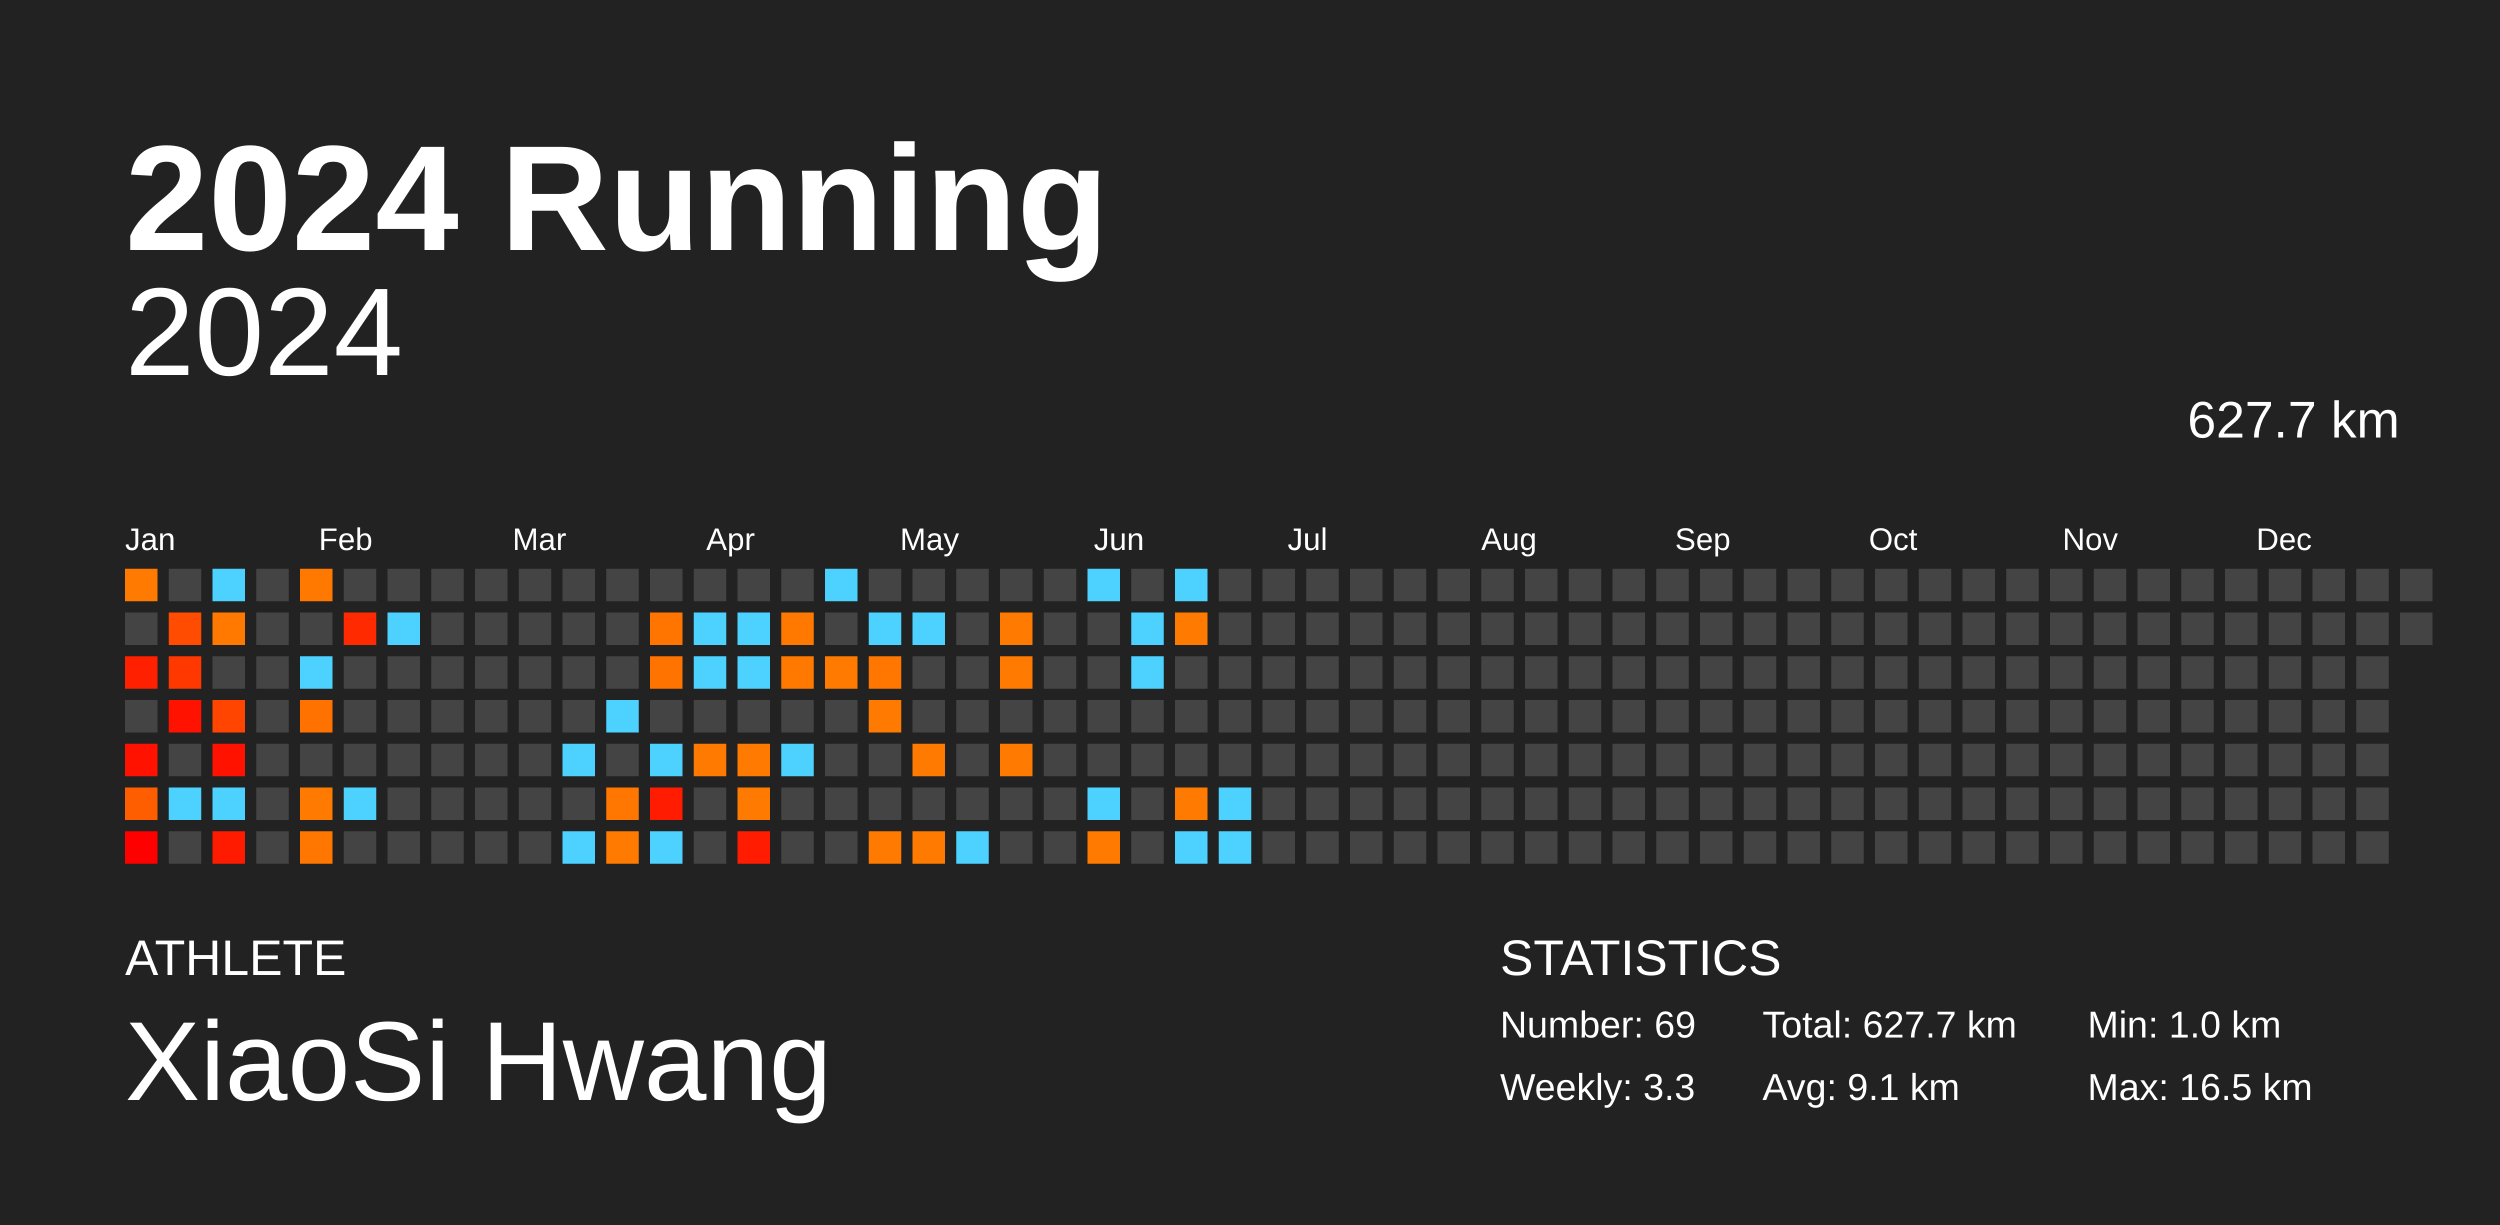
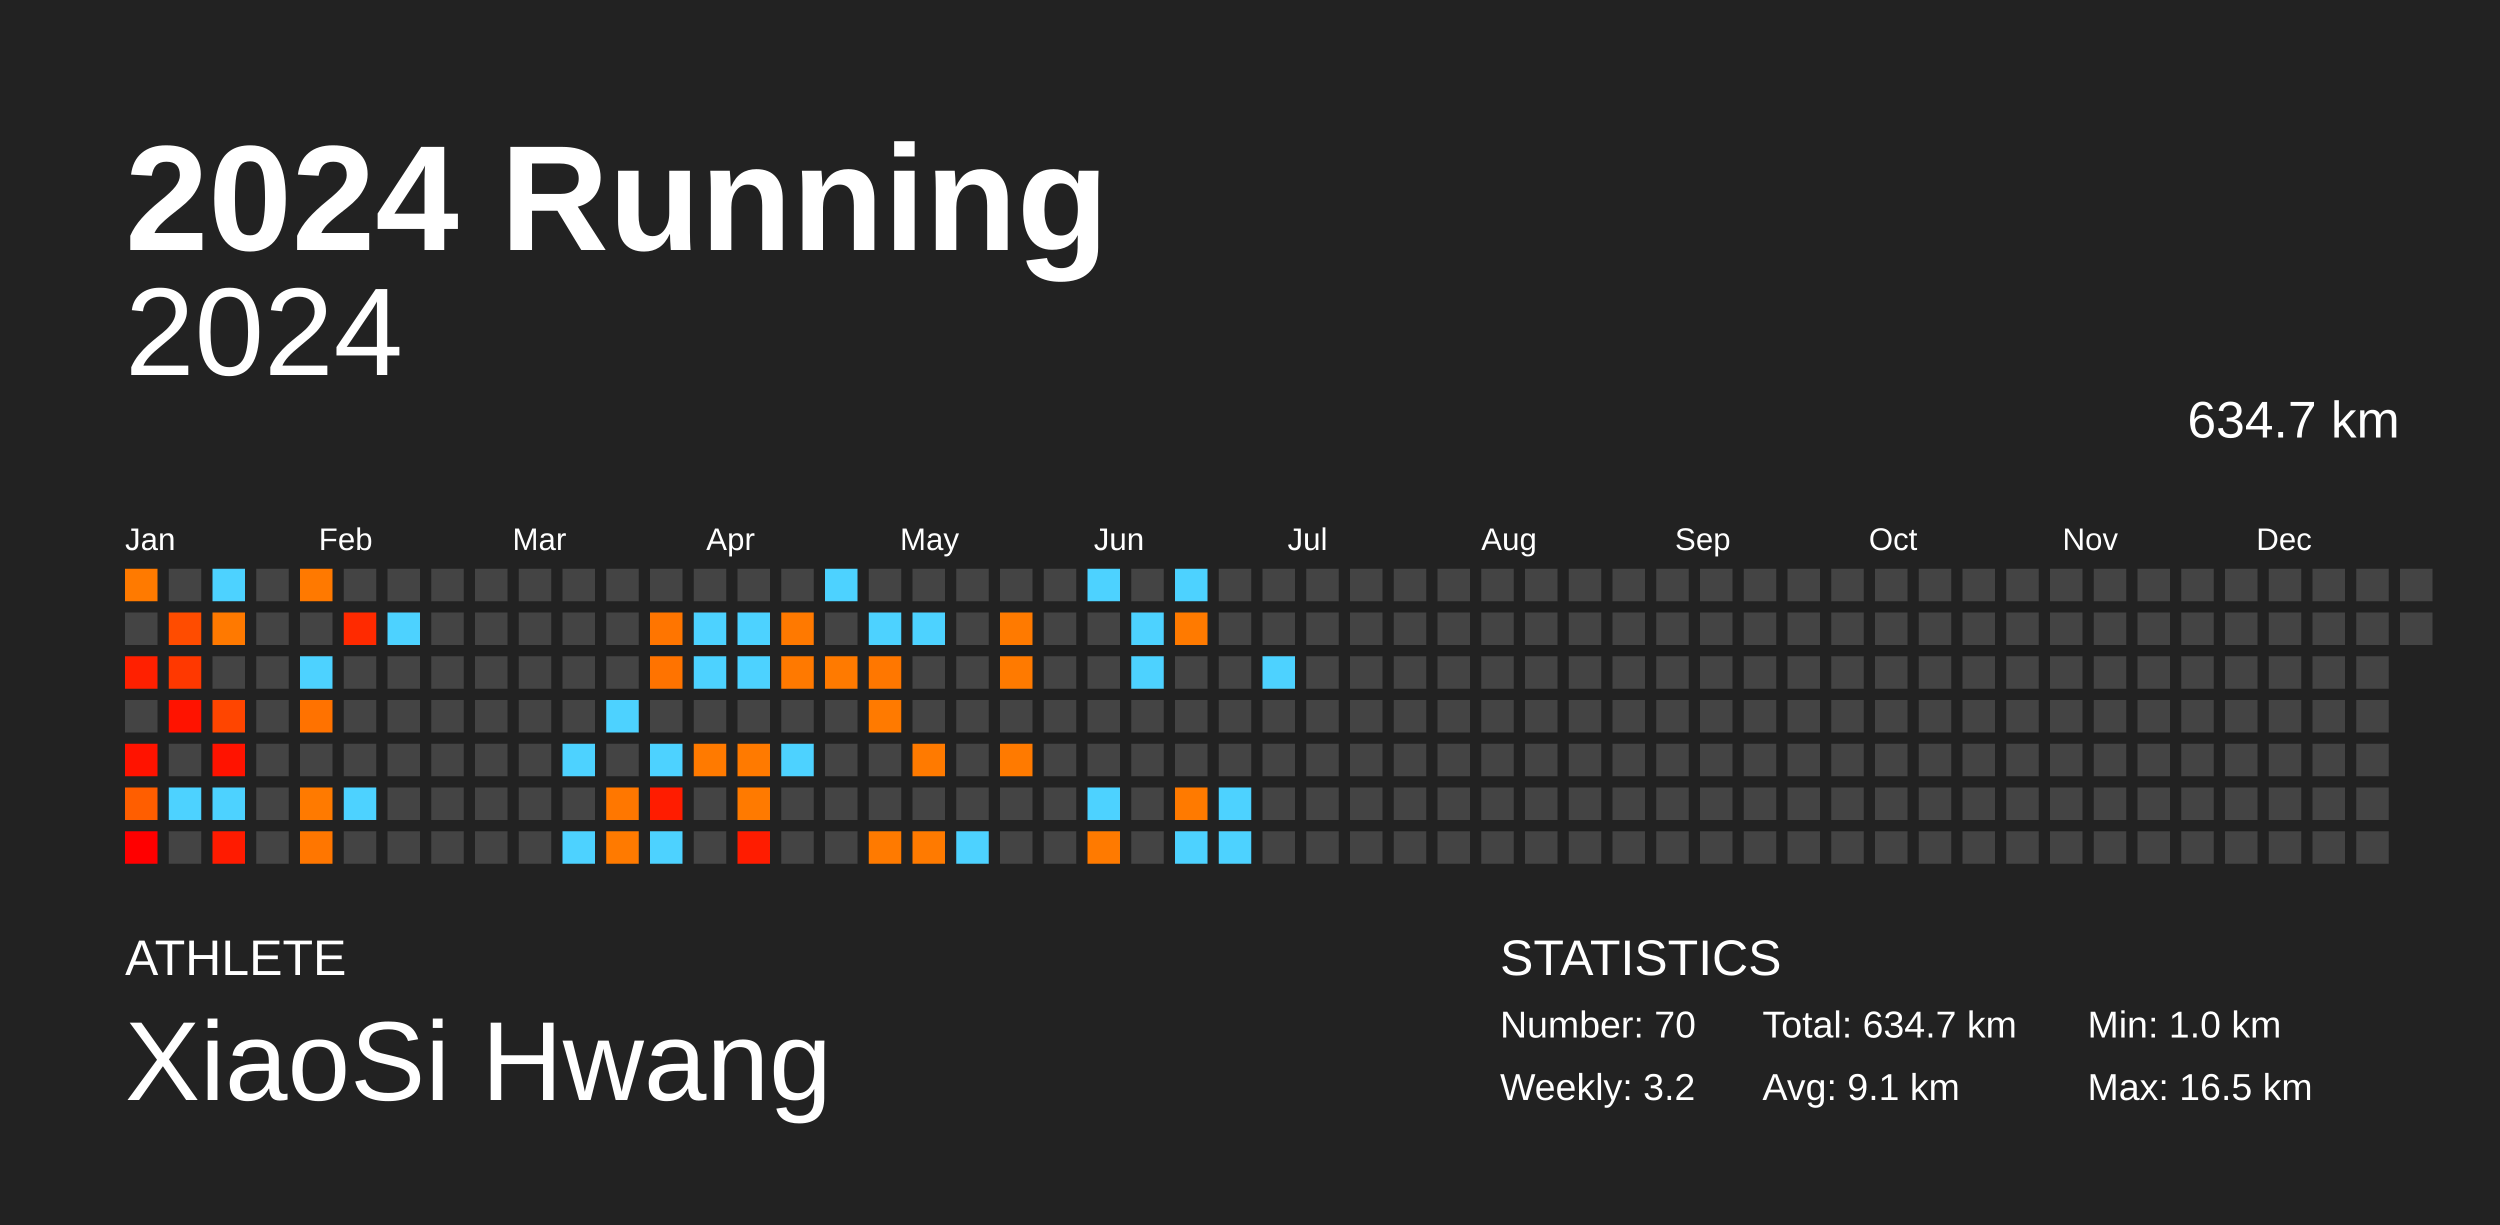
<svg xmlns="http://www.w3.org/2000/svg" baseProfile="full" height="98mm" version="1.1" viewBox="0,0,200,98" width="200mm">
  <defs />
  <rect fill="#222222" height="98" width="200" x="0" y="0" />
  <text fill="#FFFFFF" style="font-size:12px; font-family:Arial; font-weight:bold;" x="10" y="20">2024 Running</text>
  <text fill="#FFFFFF" style="font-size:4px; font-family:Arial" x="10" y="78">ATHLETE</text>
  <text fill="#FFFFFF" style="font-size:9px; font-family:Arial" x="10" y="88">XiaoSi Hwang</text>
  <text fill="#FFFFFF" style="font-size:4px; font-family:Arial" x="120" y="78">STATISTICS</text>
-   <text fill="#FFFFFF" style="font-size:3px; font-family:Arial" x="120" y="83">Number: 69</text>
-   <text fill="#FFFFFF" style="font-size:3px; font-family:Arial" x="120" y="88">Weekly: 3.3</text>
-   <text fill="#FFFFFF" style="font-size:3px; font-family:Arial" x="141" y="83">Total: 627.7 km</text>
+   <text fill="#FFFFFF" style="font-size:3px; font-family:Arial" x="120" y="83">Number: 70</text>
+   <text fill="#FFFFFF" style="font-size:3px; font-family:Arial" x="120" y="88">Weekly: 3.2</text>
+   <text fill="#FFFFFF" style="font-size:3px; font-family:Arial" x="141" y="83">Total: 634.7 km</text>
  <text fill="#FFFFFF" style="font-size:3px; font-family:Arial" x="141" y="88">Avg: 9.1 km</text>
  <text fill="#FFFFFF" style="font-size:3px; font-family:Arial" x="167" y="83">Min: 1.0 km</text>
  <text fill="#FFFFFF" style="font-size:3px; font-family:Arial" x="167" y="88">Max: 16.5 km</text>
  <text alignment-baseline="hanging" fill="#FFFFFF" style="font-size:10.0px; font-family:Arial;" x="10" y="30">2024</text>
-   <text alignment-baseline="hanging" fill="#FFFFFF" style="font-size:4.125px; font-family:Arial;" x="175" y="35">627.7 km</text>
+   <text alignment-baseline="hanging" fill="#FFFFFF" style="font-size:4.125px; font-family:Arial;" x="175" y="35">634.7 km</text>
  <text fill="#FFFFFF" style="font-size:2.5px; font-family:Arial" x="10.0" y="44">Jan</text>
  <text fill="#FFFFFF" style="font-size:2.5px; font-family:Arial" x="25.5" y="44">Feb</text>
  <text fill="#FFFFFF" style="font-size:2.5px; font-family:Arial" x="41.0" y="44">Mar</text>
  <text fill="#FFFFFF" style="font-size:2.5px; font-family:Arial" x="56.5" y="44">Apr</text>
  <text fill="#FFFFFF" style="font-size:2.5px; font-family:Arial" x="72.0" y="44">May</text>
  <text fill="#FFFFFF" style="font-size:2.5px; font-family:Arial" x="87.5" y="44">Jun</text>
  <text fill="#FFFFFF" style="font-size:2.5px; font-family:Arial" x="103.0" y="44">Jul</text>
  <text fill="#FFFFFF" style="font-size:2.5px; font-family:Arial" x="118.5" y="44">Aug</text>
  <text fill="#FFFFFF" style="font-size:2.5px; font-family:Arial" x="134.0" y="44">Sep</text>
  <text fill="#FFFFFF" style="font-size:2.5px; font-family:Arial" x="149.5" y="44">Oct</text>
  <text fill="#FFFFFF" style="font-size:2.5px; font-family:Arial" x="165.0" y="44">Nov</text>
  <text fill="#FFFFFF" style="font-size:2.5px; font-family:Arial" x="180.5" y="44">Dec</text>
  <rect fill="#ff7a00" height="2.6" width="2.6" x="10.0" y="45.5" />
  <rect fill="#444444" height="2.6" width="2.6" x="10.0" y="49.0" />
  <rect fill="#ff2000" height="2.6" width="2.6" x="10.0" y="52.5" />
  <rect fill="#444444" height="2.6" width="2.6" x="10.0" y="56.0" />
  <rect fill="#ff1300" height="2.6" width="2.6" x="10.0" y="59.5" />
  <rect fill="#ff5e00" height="2.6" width="2.6" x="10.0" y="63.0" />
  <rect fill="#ff0000" height="2.6" width="2.6" x="10.0" y="66.5" />
  <rect fill="#444444" height="2.6" width="2.6" x="13.5" y="45.5" />
  <rect fill="#ff4c00" height="2.6" width="2.6" x="13.5" y="49.0" />
  <rect fill="#ff3800" height="2.6" width="2.6" x="13.5" y="52.5" />
  <rect fill="#ff1300" height="2.6" width="2.6" x="13.5" y="56.0" />
  <rect fill="#444444" height="2.6" width="2.6" x="13.5" y="59.5" />
  <rect fill="#4dd2ff" height="2.6" width="2.6" x="13.5" y="63.0" />
  <rect fill="#444444" height="2.6" width="2.6" x="13.5" y="66.5" />
  <rect fill="#4dd2ff" height="2.6" width="2.6" x="17.0" y="45.5" />
  <rect fill="#ff7900" height="2.6" width="2.6" x="17.0" y="49.0" />
  <rect fill="#444444" height="2.6" width="2.6" x="17.0" y="52.5" />
  <rect fill="#ff4500" height="2.6" width="2.6" x="17.0" y="56.0" />
  <rect fill="#ff1300" height="2.6" width="2.6" x="17.0" y="59.5" />
  <rect fill="#4dd2ff" height="2.6" width="2.6" x="17.0" y="63.0" />
  <rect fill="#ff1b00" height="2.6" width="2.6" x="17.0" y="66.5" />
  <rect fill="#444444" height="2.6" width="2.6" x="20.5" y="45.5" />
  <rect fill="#444444" height="2.6" width="2.6" x="20.5" y="49.0" />
  <rect fill="#444444" height="2.6" width="2.6" x="20.5" y="52.5" />
  <rect fill="#444444" height="2.6" width="2.6" x="20.5" y="56.0" />
  <rect fill="#444444" height="2.6" width="2.6" x="20.5" y="59.5" />
  <rect fill="#444444" height="2.6" width="2.6" x="20.5" y="63.0" />
  <rect fill="#444444" height="2.6" width="2.6" x="20.5" y="66.5" />
  <rect fill="#ff7900" height="2.6" width="2.6" x="24.0" y="45.5" />
  <rect fill="#444444" height="2.6" width="2.6" x="24.0" y="49.0" />
  <rect fill="#4dd2ff" height="2.6" width="2.6" x="24.0" y="52.5" />
  <rect fill="#ff7200" height="2.6" width="2.6" x="24.0" y="56.0" />
  <rect fill="#444444" height="2.6" width="2.6" x="24.0" y="59.5" />
  <rect fill="#ff7a00" height="2.6" width="2.6" x="24.0" y="63.0" />
  <rect fill="#ff7600" height="2.6" width="2.6" x="24.0" y="66.5" />
  <rect fill="#444444" height="2.6" width="2.6" x="27.5" y="45.5" />
  <rect fill="#ff2a00" height="2.6" width="2.6" x="27.5" y="49.0" />
  <rect fill="#444444" height="2.6" width="2.6" x="27.5" y="52.5" />
  <rect fill="#444444" height="2.6" width="2.6" x="27.5" y="56.0" />
  <rect fill="#444444" height="2.6" width="2.6" x="27.5" y="59.5" />
  <rect fill="#4dd2ff" height="2.6" width="2.6" x="27.5" y="63.0" />
  <rect fill="#444444" height="2.6" width="2.6" x="27.5" y="66.5" />
  <rect fill="#444444" height="2.6" width="2.6" x="31.0" y="45.5" />
  <rect fill="#4dd2ff" height="2.6" width="2.6" x="31.0" y="49.0" />
  <rect fill="#444444" height="2.6" width="2.6" x="31.0" y="52.5" />
  <rect fill="#444444" height="2.6" width="2.6" x="31.0" y="56.0" />
  <rect fill="#444444" height="2.6" width="2.6" x="31.0" y="59.5" />
  <rect fill="#444444" height="2.6" width="2.6" x="31.0" y="63.0" />
  <rect fill="#444444" height="2.6" width="2.6" x="31.0" y="66.5" />
  <rect fill="#444444" height="2.6" width="2.6" x="34.5" y="45.5" />
  <rect fill="#444444" height="2.6" width="2.6" x="34.5" y="49.0" />
  <rect fill="#444444" height="2.6" width="2.6" x="34.5" y="52.5" />
  <rect fill="#444444" height="2.6" width="2.6" x="34.5" y="56.0" />
  <rect fill="#444444" height="2.6" width="2.6" x="34.5" y="59.5" />
  <rect fill="#444444" height="2.6" width="2.6" x="34.5" y="63.0" />
  <rect fill="#444444" height="2.6" width="2.6" x="34.5" y="66.5" />
  <rect fill="#444444" height="2.6" width="2.6" x="38.0" y="45.5" />
  <rect fill="#444444" height="2.6" width="2.6" x="38.0" y="49.0" />
  <rect fill="#444444" height="2.6" width="2.6" x="38.0" y="52.5" />
  <rect fill="#444444" height="2.6" width="2.6" x="38.0" y="56.0" />
  <rect fill="#444444" height="2.6" width="2.6" x="38.0" y="59.5" />
  <rect fill="#444444" height="2.6" width="2.6" x="38.0" y="63.0" />
  <rect fill="#444444" height="2.6" width="2.6" x="38.0" y="66.5" />
  <rect fill="#444444" height="2.6" width="2.6" x="41.5" y="45.5" />
  <rect fill="#444444" height="2.6" width="2.6" x="41.5" y="49.0" />
  <rect fill="#444444" height="2.6" width="2.6" x="41.5" y="52.5" />
  <rect fill="#444444" height="2.6" width="2.6" x="41.5" y="56.0" />
  <rect fill="#444444" height="2.6" width="2.6" x="41.5" y="59.5" />
  <rect fill="#444444" height="2.6" width="2.6" x="41.5" y="63.0" />
  <rect fill="#444444" height="2.6" width="2.6" x="41.5" y="66.5" />
  <rect fill="#444444" height="2.6" width="2.6" x="45.0" y="45.5" />
  <rect fill="#444444" height="2.6" width="2.6" x="45.0" y="49.0" />
  <rect fill="#444444" height="2.6" width="2.6" x="45.0" y="52.5" />
  <rect fill="#444444" height="2.6" width="2.6" x="45.0" y="56.0" />
  <rect fill="#4dd2ff" height="2.6" width="2.6" x="45.0" y="59.5" />
  <rect fill="#444444" height="2.6" width="2.6" x="45.0" y="63.0" />
  <rect fill="#4dd2ff" height="2.6" width="2.6" x="45.0" y="66.5" />
  <rect fill="#444444" height="2.6" width="2.6" x="48.5" y="45.5" />
  <rect fill="#444444" height="2.6" width="2.6" x="48.5" y="49.0" />
  <rect fill="#444444" height="2.6" width="2.6" x="48.5" y="52.5" />
  <rect fill="#4dd2ff" height="2.6" width="2.6" x="48.5" y="56.0" />
  <rect fill="#444444" height="2.6" width="2.6" x="48.5" y="59.5" />
  <rect fill="#ff7700" height="2.6" width="2.6" x="48.5" y="63.0" />
  <rect fill="#ff7a00" height="2.6" width="2.6" x="48.5" y="66.5" />
  <rect fill="#444444" height="2.6" width="2.6" x="52.0" y="45.5" />
  <rect fill="#ff7500" height="2.6" width="2.6" x="52.0" y="49.0" />
  <rect fill="#ff7300" height="2.6" width="2.6" x="52.0" y="52.5" />
  <rect fill="#444444" height="2.6" width="2.6" x="52.0" y="56.0" />
  <rect fill="#4dd2ff" height="2.6" width="2.6" x="52.0" y="59.5" />
  <rect fill="#ff1c00" height="2.6" width="2.6" x="52.0" y="63.0" />
  <rect fill="#4dd2ff" height="2.6" width="2.6" x="52.0" y="66.5" />
  <rect fill="#444444" height="2.6" width="2.6" x="55.5" y="45.5" />
  <rect fill="#4dd2ff" height="2.6" width="2.6" x="55.5" y="49.0" />
  <rect fill="#4dd2ff" height="2.6" width="2.6" x="55.5" y="52.5" />
  <rect fill="#444444" height="2.6" width="2.6" x="55.5" y="56.0" />
  <rect fill="#ff7a00" height="2.6" width="2.6" x="55.5" y="59.5" />
  <rect fill="#444444" height="2.6" width="2.6" x="55.5" y="63.0" />
  <rect fill="#444444" height="2.6" width="2.6" x="55.5" y="66.5" />
  <rect fill="#444444" height="2.6" width="2.6" x="59.0" y="45.5" />
  <rect fill="#4dd2ff" height="2.6" width="2.6" x="59.0" y="49.0" />
  <rect fill="#4dd2ff" height="2.6" width="2.6" x="59.0" y="52.5" />
  <rect fill="#444444" height="2.6" width="2.6" x="59.0" y="56.0" />
  <rect fill="#ff7a00" height="2.6" width="2.6" x="59.0" y="59.5" />
  <rect fill="#ff7a00" height="2.6" width="2.6" x="59.0" y="63.0" />
  <rect fill="#ff1c00" height="2.6" width="2.6" x="59.0" y="66.5" />
  <rect fill="#444444" height="2.6" width="2.6" x="62.5" y="45.5" />
  <rect fill="#ff7900" height="2.6" width="2.6" x="62.5" y="49.0" />
  <rect fill="#ff7900" height="2.6" width="2.6" x="62.5" y="52.5" />
  <rect fill="#444444" height="2.6" width="2.6" x="62.5" y="56.0" />
  <rect fill="#4dd2ff" height="2.6" width="2.6" x="62.5" y="59.5" />
  <rect fill="#444444" height="2.6" width="2.6" x="62.5" y="63.0" />
  <rect fill="#444444" height="2.6" width="2.6" x="62.5" y="66.5" />
  <rect fill="#4dd2ff" height="2.6" width="2.6" x="66.0" y="45.5" />
  <rect fill="#444444" height="2.6" width="2.6" x="66.0" y="49.0" />
  <rect fill="#ff7a00" height="2.6" width="2.6" x="66.0" y="52.5" />
  <rect fill="#444444" height="2.6" width="2.6" x="66.0" y="56.0" />
  <rect fill="#444444" height="2.6" width="2.6" x="66.0" y="59.5" />
  <rect fill="#444444" height="2.6" width="2.6" x="66.0" y="63.0" />
  <rect fill="#444444" height="2.6" width="2.6" x="66.0" y="66.5" />
  <rect fill="#444444" height="2.6" width="2.6" x="69.5" y="45.5" />
  <rect fill="#4dd2ff" height="2.6" width="2.6" x="69.5" y="49.0" />
  <rect fill="#ff7700" height="2.6" width="2.6" x="69.5" y="52.5" />
  <rect fill="#ff7a00" height="2.6" width="2.6" x="69.5" y="56.0" />
  <rect fill="#444444" height="2.6" width="2.6" x="69.5" y="59.5" />
  <rect fill="#444444" height="2.6" width="2.6" x="69.5" y="63.0" />
  <rect fill="#ff7a00" height="2.6" width="2.6" x="69.5" y="66.5" />
  <rect fill="#444444" height="2.6" width="2.6" x="73.0" y="45.5" />
  <rect fill="#4dd2ff" height="2.6" width="2.6" x="73.0" y="49.0" />
  <rect fill="#444444" height="2.6" width="2.6" x="73.0" y="52.5" />
  <rect fill="#444444" height="2.6" width="2.6" x="73.0" y="56.0" />
  <rect fill="#ff7a00" height="2.6" width="2.6" x="73.0" y="59.5" />
  <rect fill="#444444" height="2.6" width="2.6" x="73.0" y="63.0" />
  <rect fill="#ff7a00" height="2.6" width="2.6" x="73.0" y="66.5" />
  <rect fill="#444444" height="2.6" width="2.6" x="76.5" y="45.5" />
  <rect fill="#444444" height="2.6" width="2.6" x="76.5" y="49.0" />
  <rect fill="#444444" height="2.6" width="2.6" x="76.5" y="52.5" />
  <rect fill="#444444" height="2.6" width="2.6" x="76.5" y="56.0" />
  <rect fill="#444444" height="2.6" width="2.6" x="76.5" y="59.5" />
  <rect fill="#444444" height="2.6" width="2.6" x="76.5" y="63.0" />
  <rect fill="#4dd2ff" height="2.6" width="2.6" x="76.5" y="66.5" />
  <rect fill="#444444" height="2.6" width="2.6" x="80.0" y="45.5" />
  <rect fill="#ff7a00" height="2.6" width="2.6" x="80.0" y="49.0" />
  <rect fill="#ff7a00" height="2.6" width="2.6" x="80.0" y="52.5" />
  <rect fill="#444444" height="2.6" width="2.6" x="80.0" y="56.0" />
  <rect fill="#ff7a00" height="2.6" width="2.6" x="80.0" y="59.5" />
  <rect fill="#444444" height="2.6" width="2.6" x="80.0" y="63.0" />
  <rect fill="#444444" height="2.6" width="2.6" x="80.0" y="66.5" />
  <rect fill="#444444" height="2.6" width="2.6" x="83.5" y="45.5" />
  <rect fill="#444444" height="2.6" width="2.6" x="83.5" y="49.0" />
  <rect fill="#444444" height="2.6" width="2.6" x="83.5" y="52.5" />
  <rect fill="#444444" height="2.6" width="2.6" x="83.5" y="56.0" />
  <rect fill="#444444" height="2.6" width="2.6" x="83.5" y="59.5" />
  <rect fill="#444444" height="2.6" width="2.6" x="83.5" y="63.0" />
  <rect fill="#444444" height="2.6" width="2.6" x="83.5" y="66.5" />
  <rect fill="#4dd2ff" height="2.6" width="2.6" x="87.0" y="45.5" />
  <rect fill="#444444" height="2.6" width="2.6" x="87.0" y="49.0" />
  <rect fill="#444444" height="2.6" width="2.6" x="87.0" y="52.5" />
  <rect fill="#444444" height="2.6" width="2.6" x="87.0" y="56.0" />
  <rect fill="#444444" height="2.6" width="2.6" x="87.0" y="59.5" />
  <rect fill="#4dd2ff" height="2.6" width="2.6" x="87.0" y="63.0" />
  <rect fill="#ff7a00" height="2.6" width="2.6" x="87.0" y="66.5" />
  <rect fill="#444444" height="2.6" width="2.6" x="90.5" y="45.5" />
  <rect fill="#4dd2ff" height="2.6" width="2.6" x="90.5" y="49.0" />
  <rect fill="#4dd2ff" height="2.6" width="2.6" x="90.5" y="52.5" />
  <rect fill="#444444" height="2.6" width="2.6" x="90.5" y="56.0" />
  <rect fill="#444444" height="2.6" width="2.6" x="90.5" y="59.5" />
  <rect fill="#444444" height="2.6" width="2.6" x="90.5" y="63.0" />
  <rect fill="#444444" height="2.6" width="2.6" x="90.5" y="66.5" />
  <rect fill="#4dd2ff" height="2.6" width="2.6" x="94.0" y="45.5" />
  <rect fill="#ff7a00" height="2.6" width="2.6" x="94.0" y="49.0" />
  <rect fill="#444444" height="2.6" width="2.6" x="94.0" y="52.5" />
  <rect fill="#444444" height="2.6" width="2.6" x="94.0" y="56.0" />
  <rect fill="#444444" height="2.6" width="2.6" x="94.0" y="59.5" />
  <rect fill="#ff7a00" height="2.6" width="2.6" x="94.0" y="63.0" />
  <rect fill="#4dd2ff" height="2.6" width="2.6" x="94.0" y="66.5" />
  <rect fill="#444444" height="2.6" width="2.6" x="97.5" y="45.5" />
  <rect fill="#444444" height="2.6" width="2.6" x="97.5" y="49.0" />
  <rect fill="#444444" height="2.6" width="2.6" x="97.5" y="52.5" />
  <rect fill="#444444" height="2.6" width="2.6" x="97.5" y="56.0" />
  <rect fill="#444444" height="2.6" width="2.6" x="97.5" y="59.5" />
  <rect fill="#4dd2ff" height="2.6" width="2.6" x="97.5" y="63.0" />
  <rect fill="#4dd2ff" height="2.6" width="2.6" x="97.5" y="66.5" />
  <rect fill="#444444" height="2.6" width="2.6" x="101.0" y="45.5" />
  <rect fill="#444444" height="2.6" width="2.6" x="101.0" y="49.0" />
-   <rect fill="#444444" height="2.6" width="2.6" x="101.0" y="52.5" />
+   <rect fill="#4dd2ff" height="2.6" width="2.6" x="101.0" y="52.5" />
  <rect fill="#444444" height="2.6" width="2.6" x="101.0" y="56.0" />
  <rect fill="#444444" height="2.6" width="2.6" x="101.0" y="59.5" />
  <rect fill="#444444" height="2.6" width="2.6" x="101.0" y="63.0" />
  <rect fill="#444444" height="2.6" width="2.6" x="101.0" y="66.5" />
  <rect fill="#444444" height="2.6" width="2.6" x="104.5" y="45.5" />
  <rect fill="#444444" height="2.6" width="2.6" x="104.5" y="49.0" />
  <rect fill="#444444" height="2.6" width="2.6" x="104.5" y="52.5" />
  <rect fill="#444444" height="2.6" width="2.6" x="104.5" y="56.0" />
  <rect fill="#444444" height="2.6" width="2.6" x="104.5" y="59.5" />
  <rect fill="#444444" height="2.6" width="2.6" x="104.5" y="63.0" />
  <rect fill="#444444" height="2.6" width="2.6" x="104.5" y="66.5" />
  <rect fill="#444444" height="2.6" width="2.6" x="108.0" y="45.5" />
  <rect fill="#444444" height="2.6" width="2.6" x="108.0" y="49.0" />
  <rect fill="#444444" height="2.6" width="2.6" x="108.0" y="52.5" />
  <rect fill="#444444" height="2.6" width="2.6" x="108.0" y="56.0" />
  <rect fill="#444444" height="2.6" width="2.6" x="108.0" y="59.5" />
  <rect fill="#444444" height="2.6" width="2.6" x="108.0" y="63.0" />
  <rect fill="#444444" height="2.6" width="2.6" x="108.0" y="66.5" />
  <rect fill="#444444" height="2.6" width="2.6" x="111.5" y="45.5" />
  <rect fill="#444444" height="2.6" width="2.6" x="111.5" y="49.0" />
  <rect fill="#444444" height="2.6" width="2.6" x="111.5" y="52.5" />
  <rect fill="#444444" height="2.6" width="2.6" x="111.5" y="56.0" />
  <rect fill="#444444" height="2.6" width="2.6" x="111.5" y="59.5" />
  <rect fill="#444444" height="2.6" width="2.6" x="111.5" y="63.0" />
  <rect fill="#444444" height="2.6" width="2.6" x="111.5" y="66.5" />
  <rect fill="#444444" height="2.6" width="2.6" x="115.0" y="45.5" />
  <rect fill="#444444" height="2.6" width="2.6" x="115.0" y="49.0" />
  <rect fill="#444444" height="2.6" width="2.6" x="115.0" y="52.5" />
  <rect fill="#444444" height="2.6" width="2.6" x="115.0" y="56.0" />
  <rect fill="#444444" height="2.6" width="2.6" x="115.0" y="59.5" />
  <rect fill="#444444" height="2.6" width="2.6" x="115.0" y="63.0" />
  <rect fill="#444444" height="2.6" width="2.6" x="115.0" y="66.5" />
  <rect fill="#444444" height="2.6" width="2.6" x="118.5" y="45.5" />
  <rect fill="#444444" height="2.6" width="2.6" x="118.5" y="49.0" />
  <rect fill="#444444" height="2.6" width="2.6" x="118.5" y="52.5" />
  <rect fill="#444444" height="2.6" width="2.6" x="118.5" y="56.0" />
  <rect fill="#444444" height="2.6" width="2.6" x="118.5" y="59.5" />
  <rect fill="#444444" height="2.6" width="2.6" x="118.5" y="63.0" />
  <rect fill="#444444" height="2.6" width="2.6" x="118.5" y="66.5" />
  <rect fill="#444444" height="2.6" width="2.6" x="122.0" y="45.5" />
  <rect fill="#444444" height="2.6" width="2.6" x="122.0" y="49.0" />
  <rect fill="#444444" height="2.6" width="2.6" x="122.0" y="52.5" />
  <rect fill="#444444" height="2.6" width="2.6" x="122.0" y="56.0" />
  <rect fill="#444444" height="2.6" width="2.6" x="122.0" y="59.5" />
  <rect fill="#444444" height="2.6" width="2.6" x="122.0" y="63.0" />
  <rect fill="#444444" height="2.6" width="2.6" x="122.0" y="66.5" />
  <rect fill="#444444" height="2.6" width="2.6" x="125.5" y="45.5" />
  <rect fill="#444444" height="2.6" width="2.6" x="125.5" y="49.0" />
  <rect fill="#444444" height="2.6" width="2.6" x="125.5" y="52.5" />
  <rect fill="#444444" height="2.6" width="2.6" x="125.5" y="56.0" />
  <rect fill="#444444" height="2.6" width="2.6" x="125.5" y="59.5" />
  <rect fill="#444444" height="2.6" width="2.6" x="125.5" y="63.0" />
  <rect fill="#444444" height="2.6" width="2.6" x="125.5" y="66.5" />
  <rect fill="#444444" height="2.6" width="2.6" x="129.0" y="45.5" />
  <rect fill="#444444" height="2.6" width="2.6" x="129.0" y="49.0" />
  <rect fill="#444444" height="2.6" width="2.6" x="129.0" y="52.5" />
  <rect fill="#444444" height="2.6" width="2.6" x="129.0" y="56.0" />
  <rect fill="#444444" height="2.6" width="2.6" x="129.0" y="59.5" />
  <rect fill="#444444" height="2.6" width="2.6" x="129.0" y="63.0" />
  <rect fill="#444444" height="2.6" width="2.6" x="129.0" y="66.5" />
  <rect fill="#444444" height="2.6" width="2.6" x="132.5" y="45.5" />
  <rect fill="#444444" height="2.6" width="2.6" x="132.5" y="49.0" />
  <rect fill="#444444" height="2.6" width="2.6" x="132.5" y="52.5" />
  <rect fill="#444444" height="2.6" width="2.6" x="132.5" y="56.0" />
  <rect fill="#444444" height="2.6" width="2.6" x="132.5" y="59.5" />
  <rect fill="#444444" height="2.6" width="2.6" x="132.5" y="63.0" />
  <rect fill="#444444" height="2.6" width="2.6" x="132.5" y="66.5" />
  <rect fill="#444444" height="2.6" width="2.6" x="136.0" y="45.5" />
  <rect fill="#444444" height="2.6" width="2.6" x="136.0" y="49.0" />
  <rect fill="#444444" height="2.6" width="2.6" x="136.0" y="52.5" />
  <rect fill="#444444" height="2.6" width="2.6" x="136.0" y="56.0" />
  <rect fill="#444444" height="2.6" width="2.6" x="136.0" y="59.5" />
  <rect fill="#444444" height="2.6" width="2.6" x="136.0" y="63.0" />
  <rect fill="#444444" height="2.6" width="2.6" x="136.0" y="66.5" />
  <rect fill="#444444" height="2.6" width="2.6" x="139.5" y="45.5" />
  <rect fill="#444444" height="2.6" width="2.6" x="139.5" y="49.0" />
  <rect fill="#444444" height="2.6" width="2.6" x="139.5" y="52.5" />
  <rect fill="#444444" height="2.6" width="2.6" x="139.5" y="56.0" />
  <rect fill="#444444" height="2.6" width="2.6" x="139.5" y="59.5" />
  <rect fill="#444444" height="2.6" width="2.6" x="139.5" y="63.0" />
  <rect fill="#444444" height="2.6" width="2.6" x="139.5" y="66.5" />
  <rect fill="#444444" height="2.6" width="2.6" x="143.0" y="45.5" />
  <rect fill="#444444" height="2.6" width="2.6" x="143.0" y="49.0" />
  <rect fill="#444444" height="2.6" width="2.6" x="143.0" y="52.5" />
  <rect fill="#444444" height="2.6" width="2.6" x="143.0" y="56.0" />
  <rect fill="#444444" height="2.6" width="2.6" x="143.0" y="59.5" />
  <rect fill="#444444" height="2.6" width="2.6" x="143.0" y="63.0" />
  <rect fill="#444444" height="2.6" width="2.6" x="143.0" y="66.5" />
  <rect fill="#444444" height="2.6" width="2.6" x="146.5" y="45.5" />
  <rect fill="#444444" height="2.6" width="2.6" x="146.5" y="49.0" />
  <rect fill="#444444" height="2.6" width="2.6" x="146.5" y="52.5" />
  <rect fill="#444444" height="2.6" width="2.6" x="146.5" y="56.0" />
  <rect fill="#444444" height="2.6" width="2.6" x="146.5" y="59.5" />
  <rect fill="#444444" height="2.6" width="2.6" x="146.5" y="63.0" />
  <rect fill="#444444" height="2.6" width="2.6" x="146.5" y="66.5" />
  <rect fill="#444444" height="2.6" width="2.6" x="150.0" y="45.5" />
  <rect fill="#444444" height="2.6" width="2.6" x="150.0" y="49.0" />
  <rect fill="#444444" height="2.6" width="2.6" x="150.0" y="52.5" />
  <rect fill="#444444" height="2.6" width="2.6" x="150.0" y="56.0" />
  <rect fill="#444444" height="2.6" width="2.6" x="150.0" y="59.5" />
  <rect fill="#444444" height="2.6" width="2.6" x="150.0" y="63.0" />
  <rect fill="#444444" height="2.6" width="2.6" x="150.0" y="66.5" />
  <rect fill="#444444" height="2.6" width="2.6" x="153.5" y="45.5" />
  <rect fill="#444444" height="2.6" width="2.6" x="153.5" y="49.0" />
  <rect fill="#444444" height="2.6" width="2.6" x="153.5" y="52.5" />
  <rect fill="#444444" height="2.6" width="2.6" x="153.5" y="56.0" />
  <rect fill="#444444" height="2.6" width="2.6" x="153.5" y="59.5" />
  <rect fill="#444444" height="2.6" width="2.6" x="153.5" y="63.0" />
  <rect fill="#444444" height="2.6" width="2.6" x="153.5" y="66.5" />
  <rect fill="#444444" height="2.6" width="2.6" x="157.0" y="45.5" />
  <rect fill="#444444" height="2.6" width="2.6" x="157.0" y="49.0" />
  <rect fill="#444444" height="2.6" width="2.6" x="157.0" y="52.5" />
  <rect fill="#444444" height="2.6" width="2.6" x="157.0" y="56.0" />
  <rect fill="#444444" height="2.6" width="2.6" x="157.0" y="59.5" />
  <rect fill="#444444" height="2.6" width="2.6" x="157.0" y="63.0" />
  <rect fill="#444444" height="2.6" width="2.6" x="157.0" y="66.5" />
  <rect fill="#444444" height="2.6" width="2.6" x="160.5" y="45.5" />
  <rect fill="#444444" height="2.6" width="2.6" x="160.5" y="49.0" />
  <rect fill="#444444" height="2.6" width="2.6" x="160.5" y="52.5" />
  <rect fill="#444444" height="2.6" width="2.6" x="160.5" y="56.0" />
  <rect fill="#444444" height="2.6" width="2.6" x="160.5" y="59.5" />
  <rect fill="#444444" height="2.6" width="2.6" x="160.5" y="63.0" />
  <rect fill="#444444" height="2.6" width="2.6" x="160.5" y="66.5" />
  <rect fill="#444444" height="2.6" width="2.6" x="164.0" y="45.5" />
  <rect fill="#444444" height="2.6" width="2.6" x="164.0" y="49.0" />
  <rect fill="#444444" height="2.6" width="2.6" x="164.0" y="52.5" />
  <rect fill="#444444" height="2.6" width="2.6" x="164.0" y="56.0" />
  <rect fill="#444444" height="2.6" width="2.6" x="164.0" y="59.5" />
  <rect fill="#444444" height="2.6" width="2.6" x="164.0" y="63.0" />
  <rect fill="#444444" height="2.6" width="2.6" x="164.0" y="66.5" />
  <rect fill="#444444" height="2.6" width="2.6" x="167.5" y="45.5" />
  <rect fill="#444444" height="2.6" width="2.6" x="167.5" y="49.0" />
  <rect fill="#444444" height="2.6" width="2.6" x="167.5" y="52.5" />
  <rect fill="#444444" height="2.6" width="2.6" x="167.5" y="56.0" />
  <rect fill="#444444" height="2.6" width="2.6" x="167.5" y="59.5" />
  <rect fill="#444444" height="2.6" width="2.6" x="167.5" y="63.0" />
  <rect fill="#444444" height="2.6" width="2.6" x="167.5" y="66.5" />
  <rect fill="#444444" height="2.6" width="2.6" x="171.0" y="45.5" />
  <rect fill="#444444" height="2.6" width="2.6" x="171.0" y="49.0" />
  <rect fill="#444444" height="2.6" width="2.6" x="171.0" y="52.5" />
  <rect fill="#444444" height="2.6" width="2.6" x="171.0" y="56.0" />
  <rect fill="#444444" height="2.6" width="2.6" x="171.0" y="59.5" />
  <rect fill="#444444" height="2.6" width="2.6" x="171.0" y="63.0" />
  <rect fill="#444444" height="2.6" width="2.6" x="171.0" y="66.5" />
  <rect fill="#444444" height="2.6" width="2.6" x="174.5" y="45.5" />
  <rect fill="#444444" height="2.6" width="2.6" x="174.5" y="49.0" />
  <rect fill="#444444" height="2.6" width="2.6" x="174.5" y="52.5" />
  <rect fill="#444444" height="2.6" width="2.6" x="174.5" y="56.0" />
  <rect fill="#444444" height="2.6" width="2.6" x="174.5" y="59.5" />
  <rect fill="#444444" height="2.6" width="2.6" x="174.5" y="63.0" />
  <rect fill="#444444" height="2.6" width="2.6" x="174.5" y="66.5" />
  <rect fill="#444444" height="2.6" width="2.6" x="178.0" y="45.5" />
  <rect fill="#444444" height="2.6" width="2.6" x="178.0" y="49.0" />
  <rect fill="#444444" height="2.6" width="2.6" x="178.0" y="52.5" />
  <rect fill="#444444" height="2.6" width="2.6" x="178.0" y="56.0" />
  <rect fill="#444444" height="2.6" width="2.6" x="178.0" y="59.5" />
  <rect fill="#444444" height="2.6" width="2.6" x="178.0" y="63.0" />
  <rect fill="#444444" height="2.6" width="2.6" x="178.0" y="66.5" />
  <rect fill="#444444" height="2.6" width="2.6" x="181.5" y="45.5" />
  <rect fill="#444444" height="2.6" width="2.6" x="181.5" y="49.0" />
  <rect fill="#444444" height="2.6" width="2.6" x="181.5" y="52.5" />
  <rect fill="#444444" height="2.6" width="2.6" x="181.5" y="56.0" />
  <rect fill="#444444" height="2.6" width="2.6" x="181.5" y="59.5" />
  <rect fill="#444444" height="2.6" width="2.6" x="181.5" y="63.0" />
  <rect fill="#444444" height="2.6" width="2.6" x="181.5" y="66.5" />
  <rect fill="#444444" height="2.6" width="2.6" x="185.0" y="45.5" />
  <rect fill="#444444" height="2.6" width="2.6" x="185.0" y="49.0" />
  <rect fill="#444444" height="2.6" width="2.6" x="185.0" y="52.5" />
  <rect fill="#444444" height="2.6" width="2.6" x="185.0" y="56.0" />
  <rect fill="#444444" height="2.6" width="2.6" x="185.0" y="59.5" />
  <rect fill="#444444" height="2.6" width="2.6" x="185.0" y="63.0" />
  <rect fill="#444444" height="2.6" width="2.6" x="185.0" y="66.5" />
  <rect fill="#444444" height="2.6" width="2.6" x="188.5" y="45.5" />
  <rect fill="#444444" height="2.6" width="2.6" x="188.5" y="49.0" />
  <rect fill="#444444" height="2.6" width="2.6" x="188.5" y="52.5" />
  <rect fill="#444444" height="2.6" width="2.6" x="188.5" y="56.0" />
  <rect fill="#444444" height="2.6" width="2.6" x="188.5" y="59.5" />
  <rect fill="#444444" height="2.6" width="2.6" x="188.5" y="63.0" />
  <rect fill="#444444" height="2.6" width="2.6" x="188.5" y="66.5" />
  <rect fill="#444444" height="2.6" width="2.6" x="192.0" y="45.5" />
  <rect fill="#444444" height="2.6" width="2.6" x="192.0" y="49.0" />
</svg>
